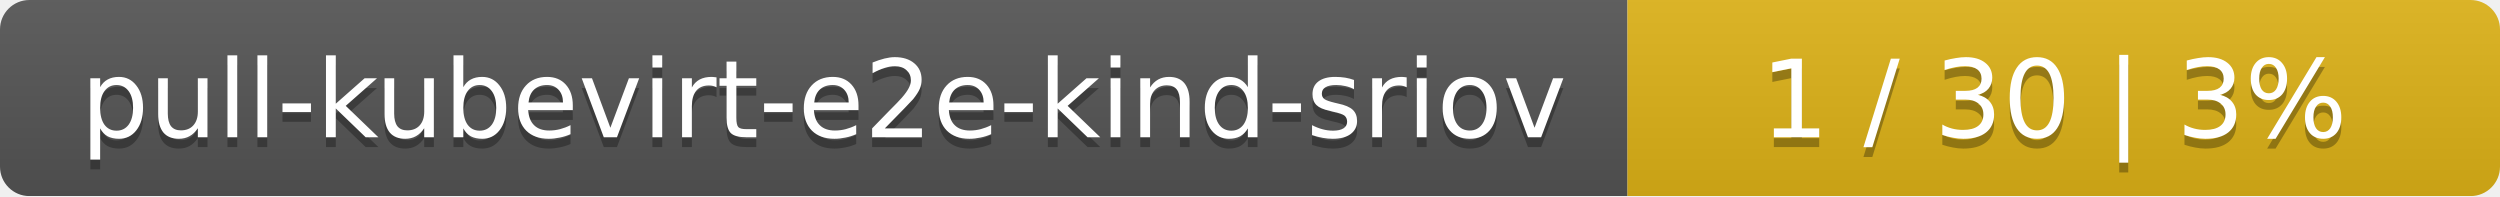
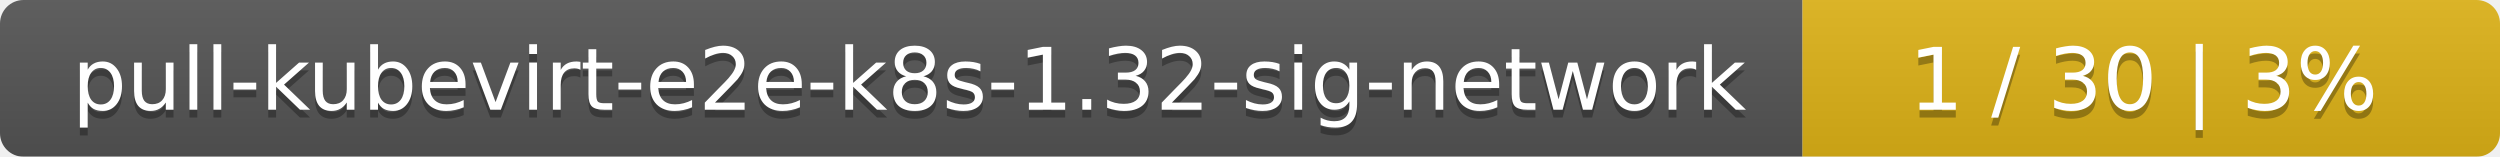
- <svg xmlns="http://www.w3.org/2000/svg" width="255" height="20">
+ <svg xmlns="http://www.w3.org/2000/svg" width="319" height="20">
  <linearGradient id="smooth" x2="0" y2="100%">
    <stop offset="0" stop-color="#bbb" stop-opacity=".1" />
    <stop offset="1" stop-opacity=".1" />
  </linearGradient>
  <mask id="round">
-     <rect width="255" height="20" rx="3" fill="#fff" />
+     <rect width="319" height="20" rx="3" fill="#fff" />
  </mask>
  <g mask="url(#round)">
-     <rect width="166" height="20" fill="#555" />
-     <rect x="166" width="89" height="20" fill="#dfb317" />
-     <rect width="255" height="20" fill="url(#smooth)" />
+     <rect width="230" height="20" fill="#555" />
+     <rect x="230" width="89" height="20" fill="#dfb317" />
+     <rect width="319" height="20" fill="url(#smooth)" />
  </g>
  <g fill="#fff" text-anchor="middle" font-family="DejaVu Sans,Verdana,Geneva,sans-serif" font-size="11">
-     <text x="84" y="15" fill="#010101" fill-opacity=".3">pull-kubevirt-e2e-kind-sriov</text>
-     <text x="84" y="14">pull-kubevirt-e2e-kind-sriov</text>
-     <text x="209.5" y="15" fill="#010101" fill-opacity=".3">1 / 30    |    3%</text>
-     <text x="209.5" y="14">1 / 30    |    3%</text>
+     <text x="116" y="15" fill="#010101" fill-opacity=".3">pull-kubevirt-e2e-k8s-1.32-sig-network</text>
+     <text x="116" y="14">pull-kubevirt-e2e-k8s-1.32-sig-network</text>
+     <text x="273.5" y="15" fill="#010101" fill-opacity=".3">1 / 30    |    3%</text>
+     <text x="273.5" y="14">1 / 30    |    3%</text>
  </g>
</svg>
